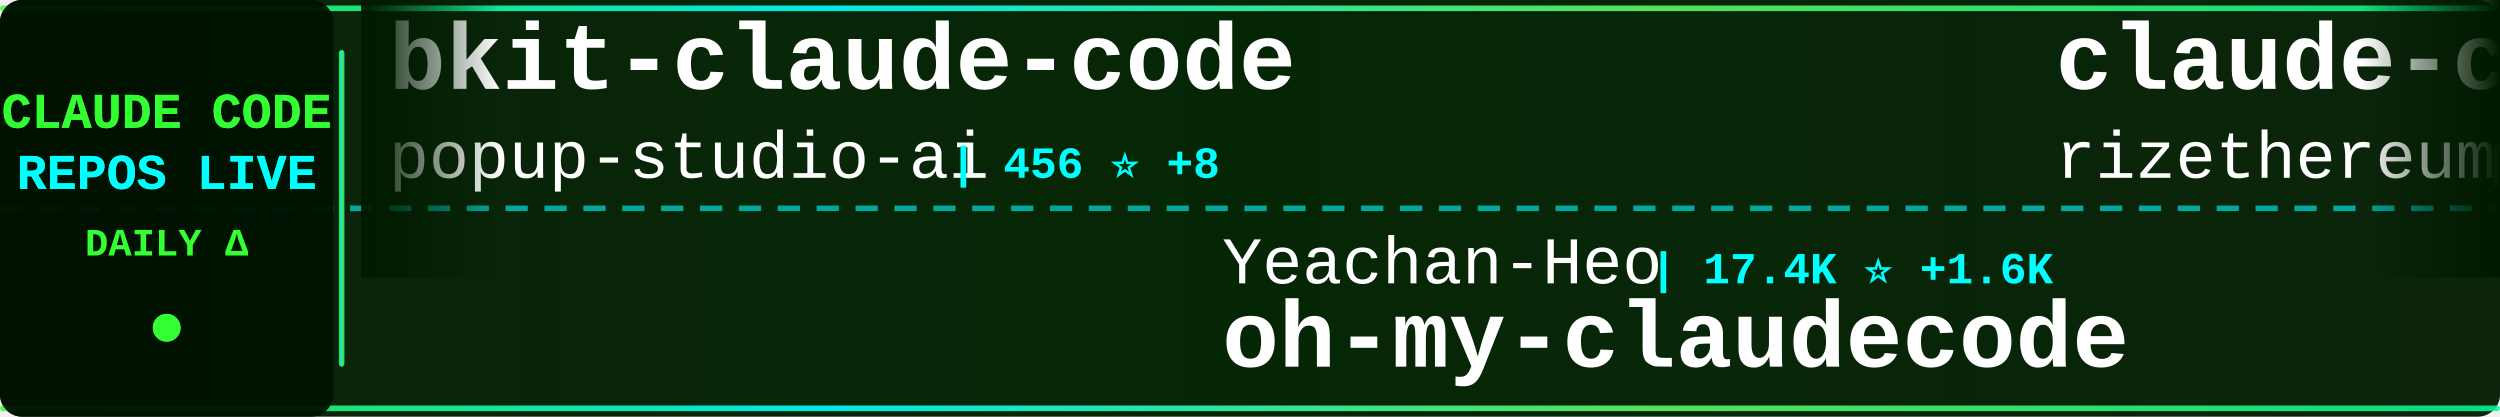
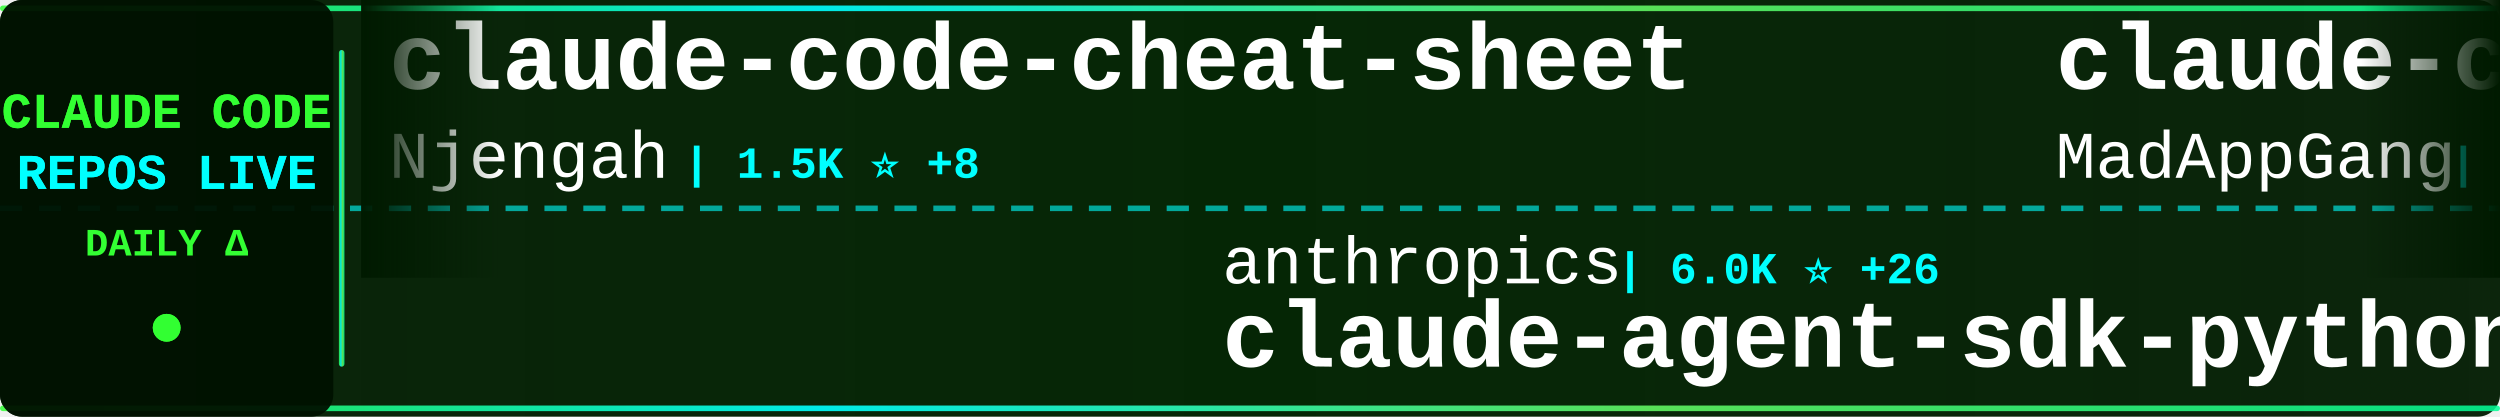
<svg xmlns="http://www.w3.org/2000/svg" width="900" height="150">
  <defs>
    <linearGradient id="tickerBg" x1="0%" y1="0%" x2="100%" y2="0%">
      <stop offset="0%" style="stop-color:#001a00;stop-opacity:0.95" />
      <stop offset="50%" style="stop-color:#002200;stop-opacity:0.98" />
      <stop offset="100%" style="stop-color:#001a00;stop-opacity:0.95" />
    </linearGradient>
    <linearGradient id="borderGrad" x1="0%" y1="0%" x2="100%" y2="0%">
      <stop offset="0%" style="stop-color:#33ff33;stop-opacity:0.85">
        <animate attributeName="stop-opacity" values="0.85;1;0.85" dur="2s" repeatCount="indefinite" />
      </stop>
      <stop offset="33%" style="stop-color:#00ffff;stop-opacity:0.9">
        <animate attributeName="stop-opacity" values="0.9;1;0.9" dur="2.2s" repeatCount="indefinite" />
      </stop>
      <stop offset="66%" style="stop-color:#66ff66;stop-opacity:0.85">
        <animate attributeName="stop-opacity" values="0.85;1;0.85" dur="1.8s" repeatCount="indefinite" />
      </stop>
      <stop offset="100%" style="stop-color:#00ff99;stop-opacity:0.85">
        <animate attributeName="stop-opacity" values="0.85;1;0.85" dur="2s" repeatCount="indefinite" />
      </stop>
    </linearGradient>
    <filter id="textGlow">
      <feGaussianBlur stdDeviation="0.1" result="coloredBlur" />
      <feMerge>
        <feMergeNode in="coloredBlur" />
        <feMergeNode in="SourceGraphic" />
      </feMerge>
    </filter>
    <filter id="metricGlow">
      <feGaussianBlur stdDeviation="0.2" result="coloredBlur" />
      <feMerge>
        <feMergeNode in="coloredBlur" />
        <feMergeNode in="SourceGraphic" />
      </feMerge>
    </filter>
    <linearGradient id="leftFade" x1="0%" y1="0%" x2="100%" y2="0%">
      <stop offset="0%" style="stop-color:#001a00;stop-opacity:1" />
      <stop offset="100%" style="stop-color:#001a00;stop-opacity:0" />
    </linearGradient>
    <linearGradient id="rightFade" x1="0%" y1="0%" x2="100%" y2="0%">
      <stop offset="0%" style="stop-color:#001a00;stop-opacity:0" />
      <stop offset="100%" style="stop-color:#001a00;stop-opacity:1" />
    </linearGradient>
  </defs>
  <rect width="900" height="150" fill="url(#tickerBg)" rx="8" />
  <rect x="0" y="2" width="900" height="2" fill="url(#borderGrad)" rx="1" />
  <rect x="0" y="146" width="900" height="2" fill="url(#borderGrad)" rx="1" />
  <line x1="0" y1="75" x2="900" y2="75" stroke="#00ffff" stroke-width="2" stroke-dasharray="8 6" opacity="0.6" />
  <rect x="0" y="0" width="120" height="150" fill="#001100" opacity="0.95" rx="8" />
  <text x="60" y="46" font-family="'Courier New', monospace" font-size="18" font-weight="bold" fill="#33ff33" text-anchor="middle" filter="url(#textGlow)">
    CLAUDE CODE
  </text>
  <text x="60" y="68" font-family="'Courier New', monospace" font-size="18" font-weight="bold" fill="#00ffff" text-anchor="middle" filter="url(#textGlow)">
    REPOS LIVE
  </text>
  <text x="60" y="92" font-family="'Courier New', monospace" font-size="14" font-weight="bold" fill="#33ff33" text-anchor="middle">
    DAILY Δ
  </text>
  <circle cx="60" cy="118" r="5" fill="#33ff33" filter="url(#metricGlow)">
    <animate attributeName="r" values="4;6;4" dur="1.5s" repeatCount="indefinite" />
    <animate attributeName="opacity" values="0.6;1;0.6" dur="1.5s" repeatCount="indefinite" />
  </circle>
  <rect x="122" y="18" width="2" height="114" fill="url(#borderGrad)" rx="1" />
  <clipPath id="tickerClip">
    <rect x="130" y="0" width="770" height="150" />
  </clipPath>
  <g clip-path="url(#tickerClip)">
    <g id="tickerItems">
      <animateTransform attributeName="transform" attributeType="XML" type="translate" from="0 0" to="-3000 0" dur="54s" repeatCount="indefinite" />
      <g transform="translate(0, 0)">
-         <text x="140" y="32" font-family="'Courier New', monospace" font-size="34" font-weight="bold" fill="#ffffff">bkit-claude-code</text>
-         <text x="140" y="64" font-family="'Courier New', monospace" font-size="24" font-weight="normal" fill="#ffffff" opacity="1.0">popup-studio-ai</text>
-         <text x="342" y="64" font-family="'Courier New', monospace" font-size="16" font-weight="bold" fill="#00ffff"> | 456 ⭐ +8</text>
+         <text x="140" y="32" font-family="'Courier New', monospace" font-size="34" font-weight="bold" fill="#ffffff">claude-code-cheat-sheet</text>
+         <text x="140" y="64" font-family="'Courier New', monospace" font-size="24" font-weight="normal" fill="#ffffff" opacity="1.0">Njengah</text>
+         <text x="246" y="64" font-family="'Courier New', monospace" font-size="16" font-weight="bold" fill="#00ffff"> | 1.5K ⭐ +8</text>
      </g>
      <g transform="translate(300, 0)">
-         <text x="140" y="102" font-family="'Courier New', monospace" font-size="24" font-weight="normal" fill="#ffffff" opacity="1.0">Yeachan-Heo</text>
-         <text x="294" y="102" font-family="'Courier New', monospace" font-size="16" font-weight="bold" fill="#00ffff"> | 17.4K ⭐ +1.6K</text>
-         <text x="140" y="132" font-family="'Courier New', monospace" font-size="34" font-weight="bold" fill="#ffffff">oh-my-claudecode</text>
+         <text x="140" y="102" font-family="'Courier New', monospace" font-size="24" font-weight="normal" fill="#ffffff" opacity="1.0">anthropics</text>
+         <text x="282" y="102" font-family="'Courier New', monospace" font-size="16" font-weight="bold" fill="#00ffff"> | 6.0K ⭐ +26</text>
+         <text x="140" y="132" font-family="'Courier New', monospace" font-size="34" font-weight="bold" fill="#ffffff">claude-agent-sdk-python</text>
      </g>
      <g transform="translate(600, 0)">
-         <text x="140" y="32" font-family="'Courier New', monospace" font-size="34" font-weight="bold" fill="#ffffff">claude-code-requirements...</text>
-         <text x="140" y="64" font-family="'Courier New', monospace" font-size="24" font-weight="normal" fill="#ffffff" opacity="1.0">rizethereum</text>
-         <text x="294" y="64" font-family="'Courier New', monospace" font-size="16" font-weight="bold" fill="#00ffff"> | 1.8K ⭐ +2</text>
+         <text x="140" y="32" font-family="'Courier New', monospace" font-size="34" font-weight="bold" fill="#ffffff">claude-code</text>
+         <text x="140" y="64" font-family="'Courier New', monospace" font-size="24" font-weight="normal" fill="#ffffff" opacity="1.0">MadAppGang</text>
+         <text x="282" y="64" font-family="'Courier New', monospace" font-size="16" font-weight="bold" fill="#00ffff"> | 248 ⭐</text>
      </g>
      <g transform="translate(900, 0)">
-         <text x="140" y="102" font-family="'Courier New', monospace" font-size="24" font-weight="normal" fill="#ffffff" opacity="1.0">https-deeplearning-ai</text>
-         <text x="414" y="102" font-family="'Courier New', monospace" font-size="16" font-weight="bold" fill="#00ffff"> | 467 ⭐ +1</text>
-         <text x="140" y="132" font-family="'Courier New', monospace" font-size="34" font-weight="bold" fill="#ffffff">sc-claude-code-files</text>
+         <text x="140" y="102" font-family="'Courier New', monospace" font-size="24" font-weight="normal" fill="#ffffff" opacity="1.0">timothywarner-org</text>
+         <text x="366" y="102" font-family="'Courier New', monospace" font-size="16" font-weight="bold" fill="#00ffff"> | 205 ⭐ +1</text>
+         <text x="140" y="132" font-family="'Courier New', monospace" font-size="34" font-weight="bold" fill="#ffffff">claude-code</text>
      </g>
      <g transform="translate(1200, 0)">
-         <text x="140" y="32" font-family="'Courier New', monospace" font-size="34" font-weight="bold" fill="#ffffff">claude-code-ultimate-gui...</text>
-         <text x="140" y="64" font-family="'Courier New', monospace" font-size="24" font-weight="normal" fill="#ffffff" opacity="1.0">FlorianBruniaux</text>
-         <text x="342" y="64" font-family="'Courier New', monospace" font-size="16" font-weight="bold" fill="#00ffff"> | 2.6K ⭐ +65</text>
+         <text x="140" y="32" font-family="'Courier New', monospace" font-size="34" font-weight="bold" fill="#ffffff">Claude-Code-Remote</text>
+         <text x="140" y="64" font-family="'Courier New', monospace" font-size="24" font-weight="normal" fill="#ffffff" opacity="1.0">JessyTsui</text>
+         <text x="270" y="64" font-family="'Courier New', monospace" font-size="16" font-weight="bold" fill="#00ffff"> | 1.2K ⭐ +2</text>
      </g>
      <g transform="translate(1500, 0)">
-         <text x="140" y="102" font-family="'Courier New', monospace" font-size="24" font-weight="normal" fill="#ffffff" opacity="1.0">wasabeef</text>
-         <text x="258" y="102" font-family="'Courier New', monospace" font-size="16" font-weight="bold" fill="#00ffff"> | 1.1K ⭐</text>
-         <text x="140" y="132" font-family="'Courier New', monospace" font-size="34" font-weight="bold" fill="#ffffff">claude-code-cookbook</text>
+         <text x="140" y="102" font-family="'Courier New', monospace" font-size="24" font-weight="normal" fill="#ffffff" opacity="1.0">router-for-me</text>
+         <text x="318" y="102" font-family="'Courier New', monospace" font-size="16" font-weight="bold" fill="#00ffff"> | 21.4K ⭐ +344</text>
+         <text x="140" y="132" font-family="'Courier New', monospace" font-size="34" font-weight="bold" fill="#ffffff">CLIProxyAPI</text>
      </g>
      <g transform="translate(1800, 0)">
-         <text x="140" y="32" font-family="'Courier New', monospace" font-size="34" font-weight="bold" fill="#ffffff">claude_code_bridge</text>
-         <text x="140" y="64" font-family="'Courier New', monospace" font-size="24" font-weight="normal" fill="#ffffff" opacity="1.0">bfly123</text>
-         <text x="246" y="64" font-family="'Courier New', monospace" font-size="16" font-weight="bold" fill="#00ffff"> | 2.0K ⭐ +27</text>
+         <text x="140" y="32" font-family="'Courier New', monospace" font-size="34" font-weight="bold" fill="#ffffff">openskills</text>
+         <text x="140" y="64" font-family="'Courier New', monospace" font-size="24" font-weight="normal" fill="#ffffff" opacity="1.0">numman-ali</text>
+         <text x="282" y="64" font-family="'Courier New', monospace" font-size="16" font-weight="bold" fill="#00ffff"> | 9.3K ⭐ +40</text>
      </g>
      <g transform="translate(2100, 0)">
-         <text x="140" y="102" font-family="'Courier New', monospace" font-size="24" font-weight="normal" fill="#ffffff" opacity="1.0">jarrodwatts</text>
-         <text x="294" y="102" font-family="'Courier New', monospace" font-size="16" font-weight="bold" fill="#00ffff"> | 15.3K ⭐ +408</text>
-         <text x="140" y="132" font-family="'Courier New', monospace" font-size="34" font-weight="bold" fill="#ffffff">claude-hud</text>
+         <text x="140" y="102" font-family="'Courier New', monospace" font-size="24" font-weight="normal" fill="#ffffff" opacity="1.0">snarktank</text>
+         <text x="270" y="102" font-family="'Courier New', monospace" font-size="16" font-weight="bold" fill="#00ffff"> | 14.1K ⭐ +89</text>
+         <text x="140" y="132" font-family="'Courier New', monospace" font-size="34" font-weight="bold" fill="#ffffff">ralph</text>
      </g>
      <g transform="translate(2400, 0)">
-         <text x="140" y="32" font-family="'Courier New', monospace" font-size="34" font-weight="bold" fill="#ffffff">claude-code-best-practic...</text>
-         <text x="140" y="64" font-family="'Courier New', monospace" font-size="24" font-weight="normal" fill="#ffffff" opacity="1.0">shanraisshan</text>
-         <text x="306" y="64" font-family="'Courier New', monospace" font-size="16" font-weight="bold" fill="#00ffff"> | 25.6K ⭐ +1.4K</text>
+         <text x="140" y="32" font-family="'Courier New', monospace" font-size="34" font-weight="bold" fill="#ffffff">awesome-claude-code-tool...</text>
+         <text x="140" y="64" font-family="'Courier New', monospace" font-size="24" font-weight="normal" fill="#ffffff" opacity="1.0">rohitg00</text>
+         <text x="258" y="64" font-family="'Courier New', monospace" font-size="16" font-weight="bold" fill="#00ffff"> | 961 ⭐ +17</text>
      </g>
      <g transform="translate(2700, 0)">
-         <text x="140" y="102" font-family="'Courier New', monospace" font-size="24" font-weight="normal" fill="#ffffff" opacity="1.0">anthropics</text>
-         <text x="282" y="102" font-family="'Courier New', monospace" font-size="16" font-weight="bold" fill="#00ffff"> | 739 ⭐ +8</text>
-         <text x="140" y="132" font-family="'Courier New', monospace" font-size="34" font-weight="bold" fill="#ffffff">claude-code-base-action</text>
+         <text x="140" y="102" font-family="'Courier New', monospace" font-size="24" font-weight="normal" fill="#ffffff" opacity="1.0">winfunc</text>
+         <text x="246" y="102" font-family="'Courier New', monospace" font-size="16" font-weight="bold" fill="#00ffff"> | 21.2K ⭐ +26</text>
+         <text x="140" y="132" font-family="'Courier New', monospace" font-size="34" font-weight="bold" fill="#ffffff">opcode</text>
      </g>
      <g transform="translate(3000, 0)">
-         <text x="140" y="32" font-family="'Courier New', monospace" font-size="34" font-weight="bold" fill="#ffffff">bkit-claude-code</text>
-         <text x="140" y="64" font-family="'Courier New', monospace" font-size="24" font-weight="normal" fill="#ffffff" opacity="1.0">popup-studio-ai</text>
-         <text x="342" y="64" font-family="'Courier New', monospace" font-size="16" font-weight="bold" fill="#00ffff"> | 456 ⭐ +8</text>
+         <text x="140" y="32" font-family="'Courier New', monospace" font-size="34" font-weight="bold" fill="#ffffff">claude-code-cheat-sheet</text>
+         <text x="140" y="64" font-family="'Courier New', monospace" font-size="24" font-weight="normal" fill="#ffffff" opacity="1.0">Njengah</text>
+         <text x="246" y="64" font-family="'Courier New', monospace" font-size="16" font-weight="bold" fill="#00ffff"> | 1.5K ⭐ +8</text>
      </g>
      <g transform="translate(3300, 0)">
-         <text x="140" y="102" font-family="'Courier New', monospace" font-size="24" font-weight="normal" fill="#ffffff" opacity="1.0">Yeachan-Heo</text>
-         <text x="294" y="102" font-family="'Courier New', monospace" font-size="16" font-weight="bold" fill="#00ffff"> | 17.4K ⭐ +1.6K</text>
-         <text x="140" y="132" font-family="'Courier New', monospace" font-size="34" font-weight="bold" fill="#ffffff">oh-my-claudecode</text>
+         <text x="140" y="102" font-family="'Courier New', monospace" font-size="24" font-weight="normal" fill="#ffffff" opacity="1.0">anthropics</text>
+         <text x="282" y="102" font-family="'Courier New', monospace" font-size="16" font-weight="bold" fill="#00ffff"> | 6.0K ⭐ +26</text>
+         <text x="140" y="132" font-family="'Courier New', monospace" font-size="34" font-weight="bold" fill="#ffffff">claude-agent-sdk-python</text>
      </g>
      <g transform="translate(3600, 0)">
-         <text x="140" y="32" font-family="'Courier New', monospace" font-size="34" font-weight="bold" fill="#ffffff">claude-code-requirements...</text>
-         <text x="140" y="64" font-family="'Courier New', monospace" font-size="24" font-weight="normal" fill="#ffffff" opacity="1.0">rizethereum</text>
-         <text x="294" y="64" font-family="'Courier New', monospace" font-size="16" font-weight="bold" fill="#00ffff"> | 1.8K ⭐ +2</text>
+         <text x="140" y="32" font-family="'Courier New', monospace" font-size="34" font-weight="bold" fill="#ffffff">claude-code</text>
+         <text x="140" y="64" font-family="'Courier New', monospace" font-size="24" font-weight="normal" fill="#ffffff" opacity="1.0">MadAppGang</text>
+         <text x="282" y="64" font-family="'Courier New', monospace" font-size="16" font-weight="bold" fill="#00ffff"> | 248 ⭐</text>
      </g>
      <g transform="translate(3900, 0)">
-         <text x="140" y="102" font-family="'Courier New', monospace" font-size="24" font-weight="normal" fill="#ffffff" opacity="1.0">https-deeplearning-ai</text>
-         <text x="414" y="102" font-family="'Courier New', monospace" font-size="16" font-weight="bold" fill="#00ffff"> | 467 ⭐ +1</text>
-         <text x="140" y="132" font-family="'Courier New', monospace" font-size="34" font-weight="bold" fill="#ffffff">sc-claude-code-files</text>
+         <text x="140" y="102" font-family="'Courier New', monospace" font-size="24" font-weight="normal" fill="#ffffff" opacity="1.0">timothywarner-org</text>
+         <text x="366" y="102" font-family="'Courier New', monospace" font-size="16" font-weight="bold" fill="#00ffff"> | 205 ⭐ +1</text>
+         <text x="140" y="132" font-family="'Courier New', monospace" font-size="34" font-weight="bold" fill="#ffffff">claude-code</text>
      </g>
    </g>
  </g>
  <rect x="130" y="0" width="50" height="100" fill="url(#leftFade)" />
  <rect x="850" y="0" width="50" height="100" fill="url(#rightFade)" />
</svg>
